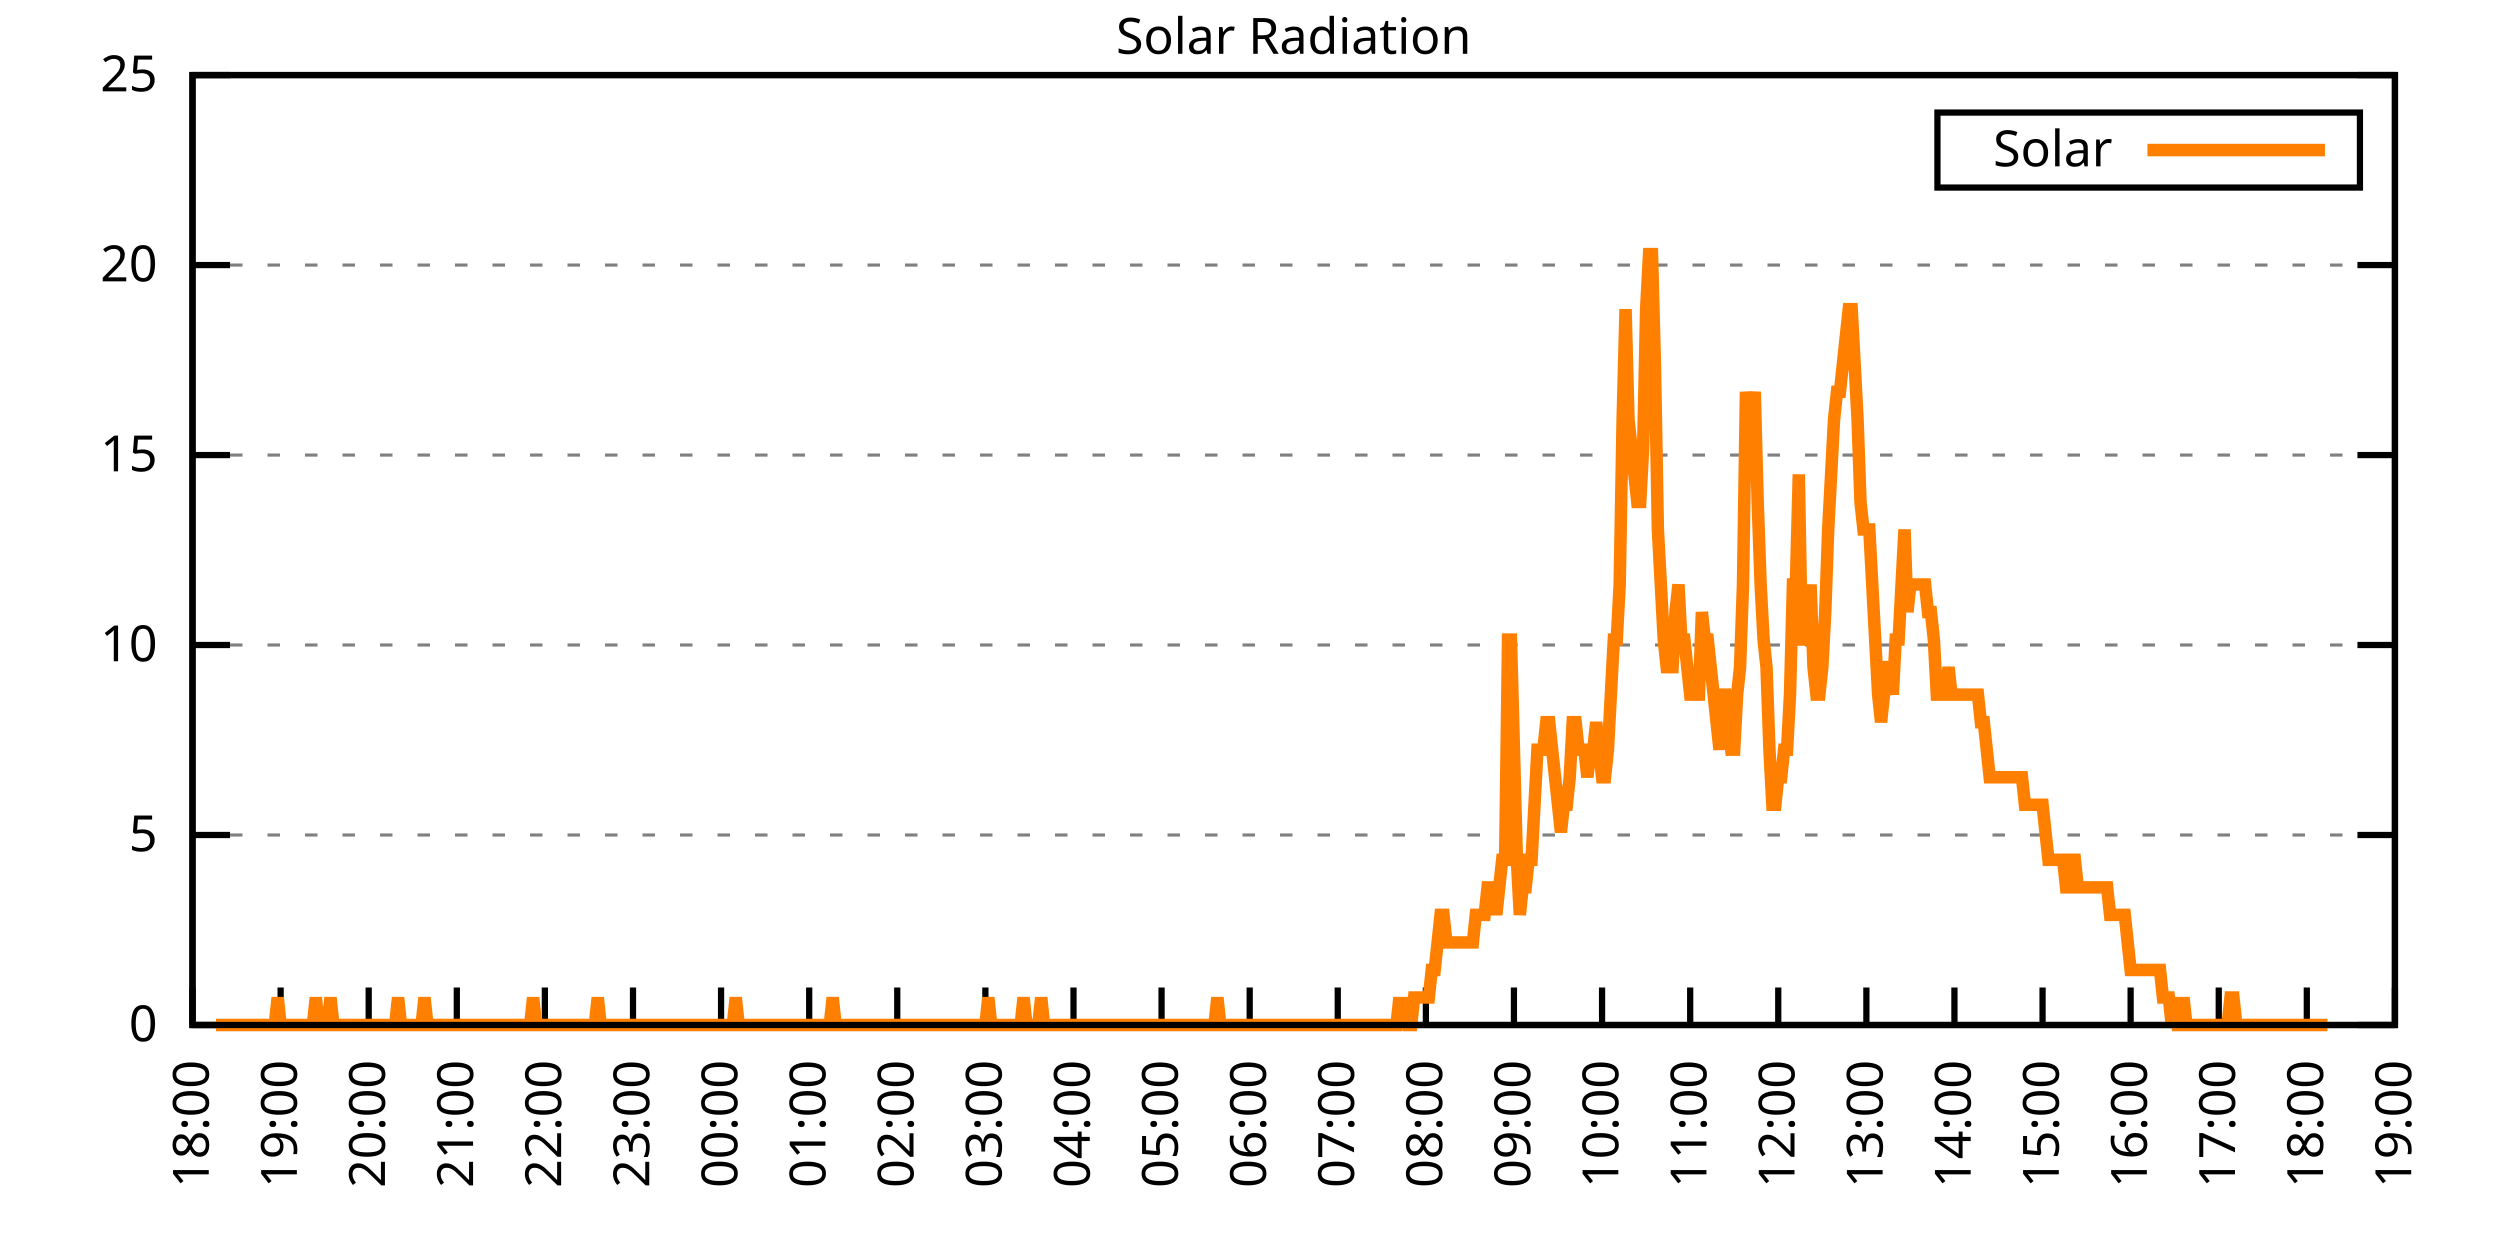
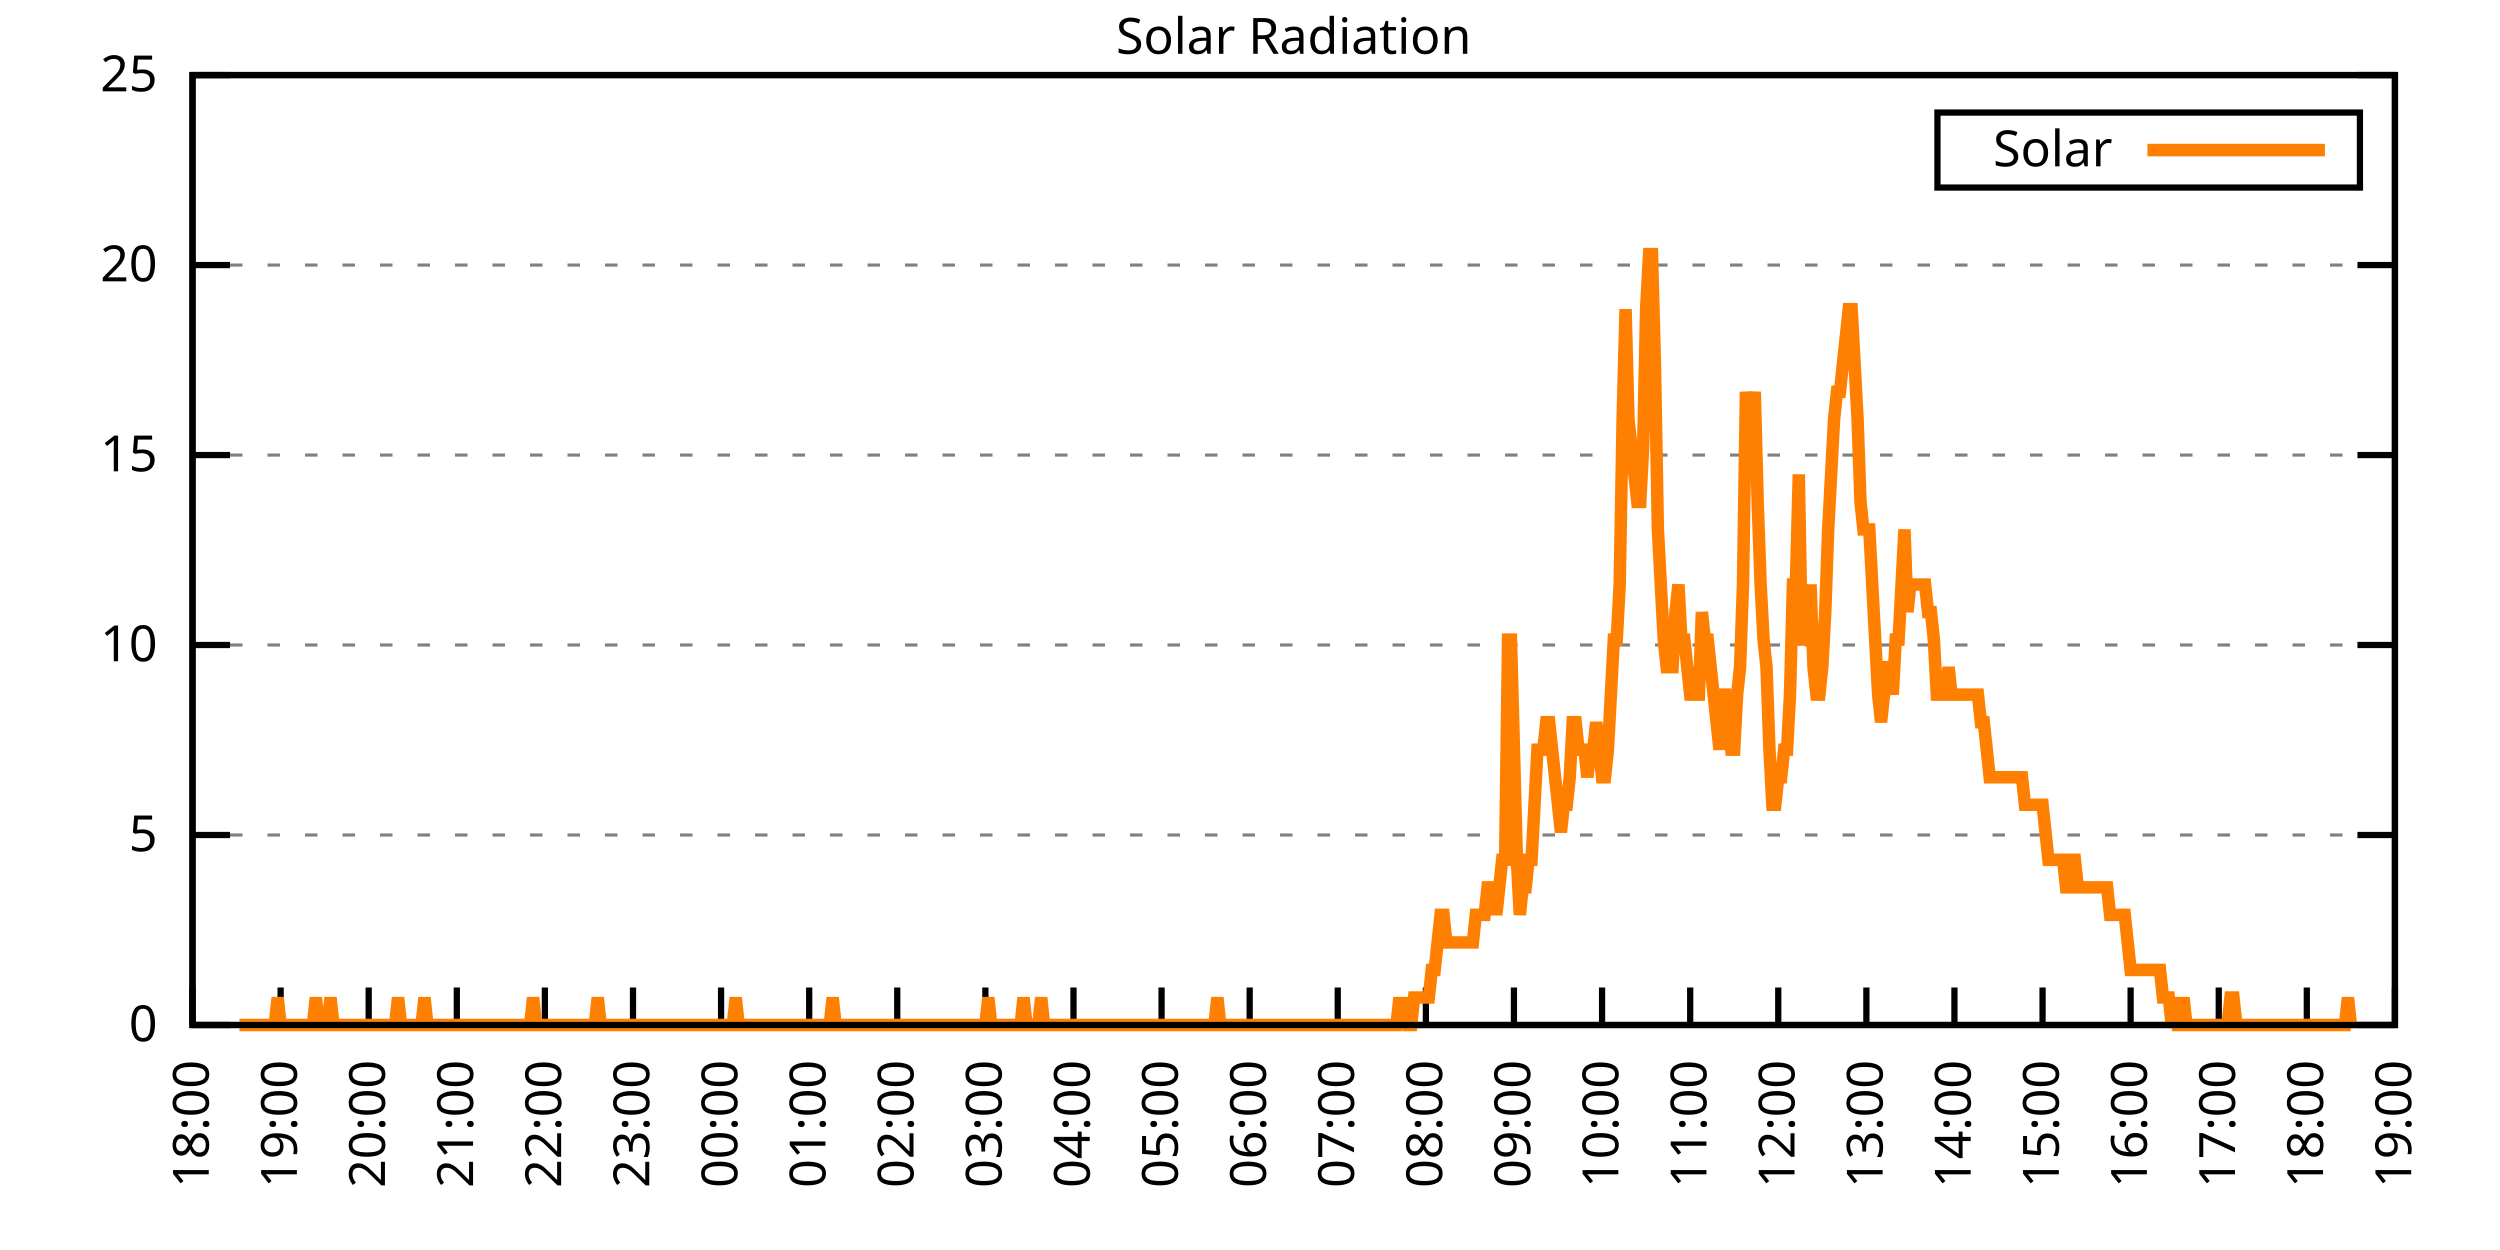
<svg xmlns="http://www.w3.org/2000/svg" xmlns:xlink="http://www.w3.org/1999/xlink" width="400" height="200" viewBox="0 0 400 200">
  <g id="gnuplot_canvas">
    <rect x="0" y="0" width="400" height="200" fill="none" />
    <defs>
      <circle id="gpDot" r="0.5" stroke-width="0.5" stroke="currentColor" />
      <path id="gpPt0" stroke-width="0.333" stroke="currentColor" d="M-1,0 h2 M0,-1 v2" />
      <path id="gpPt1" stroke-width="0.333" stroke="currentColor" d="M-1,-1 L1,1 M1,-1 L-1,1" />
      <path id="gpPt2" stroke-width="0.333" stroke="currentColor" d="M-1,0 L1,0 M0,-1 L0,1 M-1,-1 L1,1 M-1,1 L1,-1" />
      <rect id="gpPt3" stroke-width="0.333" stroke="currentColor" x="-1" y="-1" width="2" height="2" />
      <rect id="gpPt4" stroke-width="0.333" stroke="currentColor" fill="currentColor" x="-1" y="-1" width="2" height="2" />
      <circle id="gpPt5" stroke-width="0.333" stroke="currentColor" cx="0" cy="0" r="1" />
      <use xlink:href="#gpPt5" id="gpPt6" fill="currentColor" stroke="none" />
      <path id="gpPt7" stroke-width="0.333" stroke="currentColor" d="M0,-1.33 L-1.33,0.67 L1.33,0.67 z" />
      <use xlink:href="#gpPt7" id="gpPt8" fill="currentColor" stroke="none" />
      <use xlink:href="#gpPt7" id="gpPt9" stroke="currentColor" transform="rotate(180)" />
      <use xlink:href="#gpPt9" id="gpPt10" fill="currentColor" stroke="none" />
      <use xlink:href="#gpPt3" id="gpPt11" stroke="currentColor" transform="rotate(45)" />
      <use xlink:href="#gpPt11" id="gpPt12" fill="currentColor" stroke="none" />
      <path id="gpPt13" stroke-width="0.333" stroke="currentColor" d="M0,1.330 L1.265,0.411 L0.782,-1.067 L-0.782,-1.076 L-1.265,0.411 z" />
      <use xlink:href="#gpPt13" id="gpPt14" fill="currentColor" stroke="none" />
      <filter id="textbox" filterUnits="objectBoundingBox" x="0" y="0" height="1" width="1">
        <feFlood flood-color="white" flood-opacity="1" result="bgnd" />
        <feComposite in="SourceGraphic" in2="bgnd" operator="atop" />
      </filter>
      <filter id="greybox" filterUnits="objectBoundingBox" x="0" y="0" height="1" width="1">
        <feFlood flood-color="lightgrey" flood-opacity="1" result="grey" />
        <feComposite in="SourceGraphic" in2="grey" operator="atop" />
      </filter>
    </defs>
    <g fill="none" color="white" stroke="currentColor" stroke-width="1.00" stroke-linecap="butt" stroke-linejoin="miter">
</g>
    <g fill="none" color="black" stroke="currentColor" stroke-width="1.00" stroke-linecap="butt" stroke-linejoin="miter">
      <g stroke="none" shape-rendering="crispEdges">
        <polygon fill="rgb(255, 255, 255)" points="30.80,164.00 383.18,164.00 383.18,12.02 30.80,12.02 " />
      </g>
    </g>
    <g fill="none" color="black" stroke="currentColor" stroke-width="1.00" stroke-linecap="butt" stroke-linejoin="miter">
</g>
    <g fill="none" color="black" stroke="black" stroke-width="0.50" stroke-linecap="butt" stroke-linejoin="miter">
</g>
    <g fill="none" color="gray" stroke="currentColor" stroke-width="0.50" stroke-linecap="butt" stroke-linejoin="miter">
      <path stroke="gray" stroke-dasharray="2,4" class="gridline" d="M30.80,164.00 L383.19,164.00  " />
    </g>
    <g fill="none" color="gray" stroke="gray" stroke-width="1.00" stroke-linecap="butt" stroke-linejoin="miter">
</g>
    <g fill="none" color="black" stroke="currentColor" stroke-width="1.00" stroke-linecap="butt" stroke-linejoin="miter">
      <path stroke="black" d="M30.80,164.00 L36.80,164.00 M383.19,164.00 L377.19,164.00  " />
      <g transform="translate(25.20,166.60)" stroke="none" fill="black" font-family="Sans" font-size="8.00" text-anchor="end">
        <text>
          <tspan font-family="Sans"> 0</tspan>
        </text>
      </g>
    </g>
    <g fill="none" color="black" stroke="currentColor" stroke-width="1.00" stroke-linecap="butt" stroke-linejoin="miter">
</g>
    <g fill="none" color="black" stroke="black" stroke-width="0.50" stroke-linecap="butt" stroke-linejoin="miter">
</g>
    <g fill="none" color="gray" stroke="currentColor" stroke-width="0.50" stroke-linecap="butt" stroke-linejoin="miter">
      <path stroke="gray" stroke-dasharray="2,4" class="gridline" d="M30.80,133.60 L383.19,133.60  " />
    </g>
    <g fill="none" color="gray" stroke="gray" stroke-width="1.00" stroke-linecap="butt" stroke-linejoin="miter">
</g>
    <g fill="none" color="black" stroke="currentColor" stroke-width="1.00" stroke-linecap="butt" stroke-linejoin="miter">
      <path stroke="black" d="M30.80,133.60 L36.80,133.60 M383.19,133.60 L377.19,133.60  " />
      <g transform="translate(25.20,136.20)" stroke="none" fill="black" font-family="Sans" font-size="8.00" text-anchor="end">
        <text>
          <tspan font-family="Sans"> 5</tspan>
        </text>
      </g>
    </g>
    <g fill="none" color="black" stroke="currentColor" stroke-width="1.00" stroke-linecap="butt" stroke-linejoin="miter">
</g>
    <g fill="none" color="black" stroke="black" stroke-width="0.50" stroke-linecap="butt" stroke-linejoin="miter">
</g>
    <g fill="none" color="gray" stroke="currentColor" stroke-width="0.50" stroke-linecap="butt" stroke-linejoin="miter">
      <path stroke="gray" stroke-dasharray="2,4" class="gridline" d="M30.80,103.20 L383.19,103.20  " />
    </g>
    <g fill="none" color="gray" stroke="gray" stroke-width="1.00" stroke-linecap="butt" stroke-linejoin="miter">
</g>
    <g fill="none" color="black" stroke="currentColor" stroke-width="1.00" stroke-linecap="butt" stroke-linejoin="miter">
      <path stroke="black" d="M30.80,103.20 L36.80,103.20 M383.19,103.20 L377.19,103.20  " />
      <g transform="translate(25.20,105.80)" stroke="none" fill="black" font-family="Sans" font-size="8.00" text-anchor="end">
        <text>
          <tspan font-family="Sans"> 10</tspan>
        </text>
      </g>
    </g>
    <g fill="none" color="black" stroke="currentColor" stroke-width="1.00" stroke-linecap="butt" stroke-linejoin="miter">
</g>
    <g fill="none" color="black" stroke="black" stroke-width="0.50" stroke-linecap="butt" stroke-linejoin="miter">
</g>
    <g fill="none" color="gray" stroke="currentColor" stroke-width="0.50" stroke-linecap="butt" stroke-linejoin="miter">
      <path stroke="gray" stroke-dasharray="2,4" class="gridline" d="M30.80,72.81 L383.19,72.81  " />
    </g>
    <g fill="none" color="gray" stroke="gray" stroke-width="1.00" stroke-linecap="butt" stroke-linejoin="miter">
</g>
    <g fill="none" color="black" stroke="currentColor" stroke-width="1.00" stroke-linecap="butt" stroke-linejoin="miter">
      <path stroke="black" d="M30.80,72.81 L36.80,72.81 M383.19,72.81 L377.19,72.81  " />
      <g transform="translate(25.20,75.41)" stroke="none" fill="black" font-family="Sans" font-size="8.00" text-anchor="end">
        <text>
          <tspan font-family="Sans"> 15</tspan>
        </text>
      </g>
    </g>
    <g fill="none" color="black" stroke="currentColor" stroke-width="1.00" stroke-linecap="butt" stroke-linejoin="miter">
</g>
    <g fill="none" color="black" stroke="black" stroke-width="0.50" stroke-linecap="butt" stroke-linejoin="miter">
</g>
    <g fill="none" color="gray" stroke="currentColor" stroke-width="0.50" stroke-linecap="butt" stroke-linejoin="miter">
      <path stroke="gray" stroke-dasharray="2,4" class="gridline" d="M30.80,42.41 L383.19,42.41  " />
    </g>
    <g fill="none" color="gray" stroke="gray" stroke-width="1.00" stroke-linecap="butt" stroke-linejoin="miter">
</g>
    <g fill="none" color="black" stroke="currentColor" stroke-width="1.00" stroke-linecap="butt" stroke-linejoin="miter">
      <path stroke="black" d="M30.80,42.41 L36.80,42.41 M383.19,42.41 L377.19,42.41  " />
      <g transform="translate(25.20,45.01)" stroke="none" fill="black" font-family="Sans" font-size="8.00" text-anchor="end">
        <text>
          <tspan font-family="Sans"> 20</tspan>
        </text>
      </g>
    </g>
    <g fill="none" color="black" stroke="currentColor" stroke-width="1.00" stroke-linecap="butt" stroke-linejoin="miter">
</g>
    <g fill="none" color="black" stroke="black" stroke-width="0.50" stroke-linecap="butt" stroke-linejoin="miter">
</g>
    <g fill="none" color="gray" stroke="currentColor" stroke-width="0.50" stroke-linecap="butt" stroke-linejoin="miter">
      <path stroke="gray" stroke-dasharray="2,4" class="gridline" d="M30.80,12.01 L383.19,12.01  " />
    </g>
    <g fill="none" color="gray" stroke="gray" stroke-width="1.00" stroke-linecap="butt" stroke-linejoin="miter">
</g>
    <g fill="none" color="black" stroke="currentColor" stroke-width="1.00" stroke-linecap="butt" stroke-linejoin="miter">
      <path stroke="black" d="M30.80,12.01 L36.80,12.01 M383.19,12.01 L377.19,12.01  " />
      <g transform="translate(25.20,14.61)" stroke="none" fill="black" font-family="Sans" font-size="8.00" text-anchor="end">
        <text>
          <tspan font-family="Sans"> 25</tspan>
        </text>
      </g>
    </g>
    <g fill="none" color="black" stroke="currentColor" stroke-width="1.00" stroke-linecap="butt" stroke-linejoin="miter">
      <path stroke="black" d="M30.80,164.00 L30.80,158.00  " />
      <g transform="translate(33.40,169.60) rotate(270.00)" stroke="none" fill="black" font-family="Sans" font-size="8.00" text-anchor="end">
        <text>
          <tspan font-family="Sans">18:00</tspan>
        </text>
      </g>
    </g>
    <g fill="none" color="black" stroke="currentColor" stroke-width="1.00" stroke-linecap="butt" stroke-linejoin="miter">
      <path stroke="black" d="M44.90,164.00 L44.90,158.00  " />
      <g transform="translate(47.50,169.60) rotate(270.00)" stroke="none" fill="black" font-family="Sans" font-size="8.00" text-anchor="end">
        <text>
          <tspan font-family="Sans">19:00</tspan>
        </text>
      </g>
    </g>
    <g fill="none" color="black" stroke="currentColor" stroke-width="1.00" stroke-linecap="butt" stroke-linejoin="miter">
      <path stroke="black" d="M58.99,164.00 L58.99,158.00  " />
      <g transform="translate(61.59,169.60) rotate(270.00)" stroke="none" fill="black" font-family="Sans" font-size="8.00" text-anchor="end">
        <text>
          <tspan font-family="Sans">20:00</tspan>
        </text>
      </g>
    </g>
    <g fill="none" color="black" stroke="currentColor" stroke-width="1.00" stroke-linecap="butt" stroke-linejoin="miter">
      <path stroke="black" d="M73.09,164.00 L73.09,158.00  " />
      <g transform="translate(75.69,169.60) rotate(270.00)" stroke="none" fill="black" font-family="Sans" font-size="8.00" text-anchor="end">
        <text>
          <tspan font-family="Sans">21:00</tspan>
        </text>
      </g>
    </g>
    <g fill="none" color="black" stroke="currentColor" stroke-width="1.00" stroke-linecap="butt" stroke-linejoin="miter">
      <path stroke="black" d="M87.18,164.00 L87.18,158.00  " />
      <g transform="translate(89.78,169.60) rotate(270.00)" stroke="none" fill="black" font-family="Sans" font-size="8.00" text-anchor="end">
        <text>
          <tspan font-family="Sans">22:00</tspan>
        </text>
      </g>
    </g>
    <g fill="none" color="black" stroke="currentColor" stroke-width="1.00" stroke-linecap="butt" stroke-linejoin="miter">
      <path stroke="black" d="M101.28,164.00 L101.28,158.00  " />
      <g transform="translate(103.88,169.60) rotate(270.00)" stroke="none" fill="black" font-family="Sans" font-size="8.00" text-anchor="end">
        <text>
          <tspan font-family="Sans">23:00</tspan>
        </text>
      </g>
    </g>
    <g fill="none" color="black" stroke="currentColor" stroke-width="1.00" stroke-linecap="butt" stroke-linejoin="miter">
      <path stroke="black" d="M115.37,164.00 L115.37,158.00  " />
      <g transform="translate(117.97,169.60) rotate(270.00)" stroke="none" fill="black" font-family="Sans" font-size="8.00" text-anchor="end">
        <text>
          <tspan font-family="Sans">00:00</tspan>
        </text>
      </g>
    </g>
    <g fill="none" color="black" stroke="currentColor" stroke-width="1.00" stroke-linecap="butt" stroke-linejoin="miter">
      <path stroke="black" d="M129.47,164.00 L129.47,158.00  " />
      <g transform="translate(132.07,169.60) rotate(270.00)" stroke="none" fill="black" font-family="Sans" font-size="8.00" text-anchor="end">
        <text>
          <tspan font-family="Sans">01:00</tspan>
        </text>
      </g>
    </g>
    <g fill="none" color="black" stroke="currentColor" stroke-width="1.00" stroke-linecap="butt" stroke-linejoin="miter">
      <path stroke="black" d="M143.56,164.00 L143.56,158.00  " />
      <g transform="translate(146.16,169.60) rotate(270.00)" stroke="none" fill="black" font-family="Sans" font-size="8.00" text-anchor="end">
        <text>
          <tspan font-family="Sans">02:00</tspan>
        </text>
      </g>
    </g>
    <g fill="none" color="black" stroke="currentColor" stroke-width="1.00" stroke-linecap="butt" stroke-linejoin="miter">
      <path stroke="black" d="M157.66,164.00 L157.66,158.00  " />
      <g transform="translate(160.26,169.60) rotate(270.00)" stroke="none" fill="black" font-family="Sans" font-size="8.00" text-anchor="end">
        <text>
          <tspan font-family="Sans">03:00</tspan>
        </text>
      </g>
    </g>
    <g fill="none" color="black" stroke="currentColor" stroke-width="1.00" stroke-linecap="butt" stroke-linejoin="miter">
      <path stroke="black" d="M171.76,164.00 L171.76,158.00  " />
      <g transform="translate(174.36,169.60) rotate(270.00)" stroke="none" fill="black" font-family="Sans" font-size="8.00" text-anchor="end">
        <text>
          <tspan font-family="Sans">04:00</tspan>
        </text>
      </g>
    </g>
    <g fill="none" color="black" stroke="currentColor" stroke-width="1.00" stroke-linecap="butt" stroke-linejoin="miter">
      <path stroke="black" d="M185.85,164.00 L185.85,158.00  " />
      <g transform="translate(188.45,169.60) rotate(270.00)" stroke="none" fill="black" font-family="Sans" font-size="8.00" text-anchor="end">
        <text>
          <tspan font-family="Sans">05:00</tspan>
        </text>
      </g>
    </g>
    <g fill="none" color="black" stroke="currentColor" stroke-width="1.00" stroke-linecap="butt" stroke-linejoin="miter">
      <path stroke="black" d="M199.95,164.00 L199.95,158.00  " />
      <g transform="translate(202.55,169.60) rotate(270.00)" stroke="none" fill="black" font-family="Sans" font-size="8.00" text-anchor="end">
        <text>
          <tspan font-family="Sans">06:00</tspan>
        </text>
      </g>
    </g>
    <g fill="none" color="black" stroke="currentColor" stroke-width="1.00" stroke-linecap="butt" stroke-linejoin="miter">
      <path stroke="black" d="M214.04,164.00 L214.04,158.00  " />
      <g transform="translate(216.64,169.60) rotate(270.00)" stroke="none" fill="black" font-family="Sans" font-size="8.00" text-anchor="end">
        <text>
          <tspan font-family="Sans">07:00</tspan>
        </text>
      </g>
    </g>
    <g fill="none" color="black" stroke="currentColor" stroke-width="1.00" stroke-linecap="butt" stroke-linejoin="miter">
      <path stroke="black" d="M228.14,164.00 L228.14,158.00  " />
      <g transform="translate(230.74,169.60) rotate(270.00)" stroke="none" fill="black" font-family="Sans" font-size="8.00" text-anchor="end">
        <text>
          <tspan font-family="Sans">08:00</tspan>
        </text>
      </g>
    </g>
    <g fill="none" color="black" stroke="currentColor" stroke-width="1.00" stroke-linecap="butt" stroke-linejoin="miter">
      <path stroke="black" d="M242.23,164.00 L242.23,158.00  " />
      <g transform="translate(244.83,169.60) rotate(270.00)" stroke="none" fill="black" font-family="Sans" font-size="8.00" text-anchor="end">
        <text>
          <tspan font-family="Sans">09:00</tspan>
        </text>
      </g>
    </g>
    <g fill="none" color="black" stroke="currentColor" stroke-width="1.00" stroke-linecap="butt" stroke-linejoin="miter">
      <path stroke="black" d="M256.33,164.00 L256.33,158.00  " />
      <g transform="translate(258.93,169.60) rotate(270.00)" stroke="none" fill="black" font-family="Sans" font-size="8.00" text-anchor="end">
        <text>
          <tspan font-family="Sans">10:00</tspan>
        </text>
      </g>
    </g>
    <g fill="none" color="black" stroke="currentColor" stroke-width="1.00" stroke-linecap="butt" stroke-linejoin="miter">
      <path stroke="black" d="M270.43,164.00 L270.43,158.00  " />
      <g transform="translate(273.03,169.60) rotate(270.00)" stroke="none" fill="black" font-family="Sans" font-size="8.00" text-anchor="end">
        <text>
          <tspan font-family="Sans">11:00</tspan>
        </text>
      </g>
    </g>
    <g fill="none" color="black" stroke="currentColor" stroke-width="1.00" stroke-linecap="butt" stroke-linejoin="miter">
      <path stroke="black" d="M284.52,164.00 L284.52,158.00  " />
      <g transform="translate(287.12,169.60) rotate(270.00)" stroke="none" fill="black" font-family="Sans" font-size="8.00" text-anchor="end">
        <text>
          <tspan font-family="Sans">12:00</tspan>
        </text>
      </g>
    </g>
    <g fill="none" color="black" stroke="currentColor" stroke-width="1.00" stroke-linecap="butt" stroke-linejoin="miter">
      <path stroke="black" d="M298.62,164.00 L298.62,158.00  " />
      <g transform="translate(301.22,169.60) rotate(270.00)" stroke="none" fill="black" font-family="Sans" font-size="8.00" text-anchor="end">
        <text>
          <tspan font-family="Sans">13:00</tspan>
        </text>
      </g>
    </g>
    <g fill="none" color="black" stroke="currentColor" stroke-width="1.00" stroke-linecap="butt" stroke-linejoin="miter">
      <path stroke="black" d="M312.71,164.00 L312.71,158.00  " />
      <g transform="translate(315.31,169.60) rotate(270.00)" stroke="none" fill="black" font-family="Sans" font-size="8.00" text-anchor="end">
        <text>
          <tspan font-family="Sans">14:00</tspan>
        </text>
      </g>
    </g>
    <g fill="none" color="black" stroke="currentColor" stroke-width="1.00" stroke-linecap="butt" stroke-linejoin="miter">
      <path stroke="black" d="M326.81,164.00 L326.81,158.00  " />
      <g transform="translate(329.41,169.60) rotate(270.00)" stroke="none" fill="black" font-family="Sans" font-size="8.00" text-anchor="end">
        <text>
          <tspan font-family="Sans">15:00</tspan>
        </text>
      </g>
    </g>
    <g fill="none" color="black" stroke="currentColor" stroke-width="1.00" stroke-linecap="butt" stroke-linejoin="miter">
      <path stroke="black" d="M340.90,164.00 L340.90,158.00  " />
      <g transform="translate(343.50,169.60) rotate(270.00)" stroke="none" fill="black" font-family="Sans" font-size="8.00" text-anchor="end">
        <text>
          <tspan font-family="Sans">16:00</tspan>
        </text>
      </g>
    </g>
    <g fill="none" color="black" stroke="currentColor" stroke-width="1.00" stroke-linecap="butt" stroke-linejoin="miter">
      <path stroke="black" d="M355.00,164.00 L355.00,158.00  " />
      <g transform="translate(357.60,169.60) rotate(270.00)" stroke="none" fill="black" font-family="Sans" font-size="8.00" text-anchor="end">
        <text>
          <tspan font-family="Sans">17:00</tspan>
        </text>
      </g>
    </g>
    <g fill="none" color="black" stroke="currentColor" stroke-width="1.00" stroke-linecap="butt" stroke-linejoin="miter">
      <path stroke="black" d="M369.09,164.00 L369.09,158.00  " />
      <g transform="translate(371.69,169.60) rotate(270.00)" stroke="none" fill="black" font-family="Sans" font-size="8.00" text-anchor="end">
        <text>
          <tspan font-family="Sans">18:00</tspan>
        </text>
      </g>
    </g>
    <g fill="none" color="black" stroke="currentColor" stroke-width="1.00" stroke-linecap="butt" stroke-linejoin="miter">
      <path stroke="black" d="M383.19,164.00 L383.19,158.00  " />
      <g transform="translate(385.79,169.60) rotate(270.00)" stroke="none" fill="black" font-family="Sans" font-size="8.00" text-anchor="end">
        <text>
          <tspan font-family="Sans">19:00</tspan>
        </text>
      </g>
    </g>
    <g fill="none" color="black" stroke="currentColor" stroke-width="1.00" stroke-linecap="butt" stroke-linejoin="miter">
</g>
    <g fill="none" color="black" stroke="currentColor" stroke-width="1.00" stroke-linecap="butt" stroke-linejoin="miter">
      <path stroke="black" d="M30.80,12.01 L30.80,164.00 L383.19,164.00 L383.19,12.01 L30.80,12.01 Z  " />
    </g>
    <g fill="none" color="black" stroke="currentColor" stroke-width="1.00" stroke-linecap="butt" stroke-linejoin="miter">
</g>
    <g fill="none" color="black" stroke="currentColor" stroke-width="1.00" stroke-linecap="butt" stroke-linejoin="miter">
      <path stroke="black" d="M309.99,30.01 L309.99,18.01 L377.59,18.01 L377.59,30.01 L309.99,30.01 Z  " />
    </g>
    <g id="Solar_Radiation_plot_1">
      <g fill="none" color="white" stroke="black" stroke-width="2.00" stroke-linecap="butt" stroke-linejoin="miter">
</g>
      <g fill="none" color="black" stroke="currentColor" stroke-width="2.00" stroke-linecap="butt" stroke-linejoin="miter">
        <g transform="translate(337.99,26.61)" stroke="none" fill="black" font-family="Sans" font-size="8.00" text-anchor="end">
          <text>
            <tspan font-family="Sans">Solar</tspan>
          </text>
        </g>
      </g>
      <g fill="none" color="black" stroke="currentColor" stroke-width="2.00" stroke-linecap="butt" stroke-linejoin="miter">
-         <path stroke="rgb(255, 127,   0)" d="M343.59,24.01 L371.99,24.01 M34.56,164.00 L35.03,164.00 L35.50,164.00 L35.97,164.00 L36.44,164.00 L36.91,164.00   L37.38,164.00 L37.85,164.00 L38.32,164.00 L38.79,164.00 L39.26,164.00 L39.73,164.00 L40.20,164.00 L40.67,164.00   L41.14,164.00 L41.61,164.00 L42.08,164.00 L42.55,164.00 L43.02,164.00 L43.49,164.00 L43.96,164.00 L44.43,159.60   L44.90,164.00 L45.37,164.00 L45.84,164.00 L46.31,164.00 L46.78,164.00 L47.24,164.00 L47.71,164.00 L48.18,164.00   L48.65,164.00 L49.12,164.00 L49.59,164.00 L50.06,164.00 L50.53,159.60 L51.00,164.00 L51.47,164.00 L51.94,164.00   L52.41,164.00 L52.88,159.60 L53.35,164.00 L53.82,164.00 L54.29,164.00 L54.76,164.00 L55.23,164.00 L55.70,164.00   L56.17,164.00 L56.64,164.00 L57.11,164.00 L57.58,164.00 L58.05,164.00 L58.52,164.00 L58.99,164.00 L59.46,164.00   L59.93,164.00 L60.40,164.00 L60.87,164.00 L61.34,164.00 L61.81,164.00 L62.28,164.00 L62.75,164.00 L63.22,164.00   L63.69,159.60 L64.16,164.00 L64.63,164.00 L65.10,164.00 L65.57,164.00 L66.04,164.00 L66.51,164.00 L66.98,164.00   L67.45,164.00 L67.92,159.60 L68.39,164.00 L68.86,164.00 L69.33,164.00 L69.80,164.00 L70.27,164.00 L70.74,164.00   L71.21,164.00 L71.68,164.00 L72.15,164.00 L72.62,164.00 L73.09,164.00 L73.56,164.00 L74.03,164.00 L74.50,164.00   L74.97,164.00 L75.44,164.00 L75.91,164.00 L76.38,164.00 L76.85,164.00 L77.32,164.00 L77.79,164.00 L78.26,164.00   L78.73,164.00 L79.19,164.00 L79.66,164.00 L80.13,164.00 L80.60,164.00 L81.07,164.00 L81.54,164.00 L82.01,164.00   L82.48,164.00 L82.95,164.00 L83.42,164.00 L83.89,164.00 L84.36,164.00 L84.83,164.00 L85.30,159.60 L85.77,164.00   L86.24,164.00 L86.71,164.00 L87.18,164.00 L87.65,164.00 L88.12,164.00 L88.59,164.00 L89.06,164.00 L89.53,164.00   L90.00,164.00 L90.47,164.00 L90.94,164.00 L91.41,164.00 L91.88,164.00 L92.35,164.00 L92.82,164.00 L93.29,164.00   L93.76,164.00 L94.23,164.00 L94.70,164.00 L95.17,164.00 L95.64,159.60 L96.11,164.00 L96.58,164.00 L97.05,164.00   L97.52,164.00 L97.99,164.00 L98.46,164.00 L98.93,164.00 L99.40,164.00 L99.87,164.00 L100.34,164.00 L100.81,164.00   L101.28,164.00 L101.75,164.00 L102.22,164.00 L102.69,164.00 L103.16,164.00 L103.63,164.00 L104.10,164.00 L104.57,164.00   L105.04,164.00 L105.51,164.00 L105.98,164.00 L106.45,164.00 L106.92,164.00 L107.39,164.00 L107.86,164.00 L108.33,164.00   L108.80,164.00 L109.27,164.00 L109.74,164.00 L110.21,164.00 L110.68,164.00 L111.14,164.00 L111.61,164.00 L112.08,164.00   L112.55,164.00 L113.02,164.00 L113.49,164.00 L113.96,164.00 L114.43,164.00 L114.90,164.00 L115.37,164.00 L115.84,164.00   L116.31,164.00 L116.78,164.00 L117.25,164.00 L117.72,159.60 L118.19,164.00 L118.66,164.00 L119.13,164.00 L119.60,164.00   L120.07,164.00 L120.54,164.00 L121.01,164.00 L121.48,164.00 L121.95,164.00 L122.42,164.00 L122.89,164.00 L123.36,164.00   L123.83,164.00 L124.30,164.00 L124.77,164.00 L125.24,164.00 L125.71,164.00 L126.18,164.00 L126.65,164.00 L127.12,164.00   L127.59,164.00 L128.06,164.00 L128.53,164.00 L129.00,164.00 L129.47,164.00 L129.94,164.00 L130.41,164.00 L130.88,164.00   L131.35,164.00 L131.82,164.00 L132.29,164.00 L132.76,164.00 L133.23,159.60 L133.70,164.00 L134.17,164.00 L134.64,164.00   L135.11,164.00 L135.58,164.00 L136.05,164.00 L136.52,164.00 L136.99,164.00 L137.46,164.00 L137.93,164.00 L138.40,164.00   L138.87,164.00 L139.34,164.00 L139.81,164.00 L140.28,164.00 L140.75,164.00 L141.22,164.00 L141.69,164.00 L142.16,164.00   L142.63,164.00 L143.09,164.00 L143.56,164.00 L144.03,164.00 L144.50,164.00 L144.97,164.00 L145.44,164.00 L145.91,164.00   L146.38,164.00 L146.85,164.00 L147.32,164.00 L147.79,164.00 L148.26,164.00 L148.73,164.00 L149.20,164.00 L149.67,164.00   L150.14,164.00 L150.61,164.00 L151.08,164.00 L151.55,164.00 L152.02,164.00 L152.49,164.00 L152.96,164.00 L153.43,164.00   L153.90,164.00 L154.37,164.00 L154.84,164.00 L155.31,164.00 L155.78,164.00 L156.25,164.00 L156.72,164.00 L157.19,164.00   L157.66,164.00 L158.13,159.60 L158.60,164.00 L159.07,164.00 L159.54,164.00 L160.01,164.00 L160.48,164.00 L160.95,164.00   L161.42,164.00 L161.89,164.00 L162.36,164.00 L162.83,164.00 L163.30,164.00 L163.77,159.60 L164.24,164.00 L164.71,164.00   L165.18,164.00 L165.65,164.00 L166.12,164.00 L166.59,159.60 L167.06,164.00 L167.53,164.00 L168.00,164.00 L168.47,164.00   L168.94,164.00 L169.41,164.00 L169.88,164.00 L170.35,164.00 L170.82,164.00 L171.29,164.00 L171.76,164.00 L172.23,164.00   L172.70,164.00 L173.17,164.00 L173.64,164.00 L174.11,164.00 L174.58,164.00 L175.04,164.00 L175.51,164.00 L175.98,164.00   L176.45,164.00 L176.92,164.00 L177.39,164.00 L177.86,164.00 L178.33,164.00 L178.80,164.00 L179.27,164.00 L179.74,164.00   L180.21,164.00 L180.68,164.00 L181.15,164.00 L181.62,164.00 L182.09,164.00 L182.56,164.00 L183.03,164.00 L183.50,164.00   L183.97,164.00 L184.44,164.00 L184.91,164.00 L185.38,164.00 L185.85,164.00 L186.32,164.00 L186.79,164.00 L187.26,164.00   L187.73,164.00 L188.20,164.00 L188.67,164.00 L189.14,164.00 L189.61,164.00 L190.08,164.00 L190.55,164.00 L191.02,164.00   L191.49,164.00 L191.96,164.00 L192.43,164.00 L192.90,164.00 L193.37,164.00 L193.84,164.00 L194.31,164.00 L194.78,159.60   L195.25,164.00 L195.72,164.00 L196.19,164.00 L196.66,164.00 L197.13,164.00 L197.60,164.00 L198.07,164.00 L198.54,164.00   L199.01,164.00 L199.48,164.00 L199.95,164.00 L200.42,164.00 L200.89,164.00 L201.36,164.00 L201.83,164.00 L202.30,164.00   L202.77,164.00 L203.24,164.00 L203.71,164.00 L204.18,164.00 L204.65,164.00 L205.12,164.00 L205.59,164.00 L206.06,164.00   L206.53,164.00 L207.00,164.00 L207.46,164.00 L207.93,164.00 L208.40,164.00 L208.87,164.00 L209.34,164.00 L209.81,164.00   L210.28,164.00 L210.75,164.00 L211.22,164.00 L211.69,164.00 L212.16,164.00 L212.63,164.00 L213.10,164.00 L213.57,164.00   L214.04,164.00 L214.51,164.00 L214.98,164.00 L215.45,164.00 L215.92,164.00 L216.39,164.00 L216.86,164.00 L217.33,164.00   L217.80,164.00 L218.27,164.00 L218.74,164.00 L219.21,164.00 L219.68,164.00 L220.15,164.00 L220.62,164.00 L221.09,164.00   L221.56,164.00 L222.03,164.00 L222.50,164.00 L222.97,164.00 L223.44,164.00 L223.91,159.60 L224.38,164.00 L224.85,159.60   L225.32,164.00 L225.79,164.00 L226.26,159.60 L226.73,159.60 L227.20,159.60 L227.67,159.60 L228.14,159.60 L228.61,159.60   L229.08,155.19 L229.55,155.19 L230.02,150.79 L230.49,146.38 L230.96,146.38 L231.43,150.79 L231.90,150.79 L232.37,150.79   L232.84,150.79 L233.31,150.79 L233.78,150.79 L234.25,150.79 L234.72,150.79 L235.19,150.79 L235.66,150.79 L236.13,146.38   L236.60,146.38 L237.07,146.38 L237.54,146.38 L238.01,141.98 L238.48,141.98 L238.95,141.98 L239.41,146.38 L239.88,141.98   L240.35,137.57 L240.82,137.57 L241.29,102.33 L241.76,102.33 L242.23,119.95 L242.70,137.57 L243.17,146.38 L243.64,141.98   L244.11,141.98 L244.58,137.57 L245.05,137.57 L245.52,128.76 L245.99,119.95 L246.46,119.95 L246.93,119.95 L247.40,115.55   L247.87,115.55 L248.34,119.95 L248.81,124.36 L249.28,128.76 L249.75,133.17 L250.22,128.76 L250.69,128.76 L251.16,124.36   L251.63,115.55 L252.10,115.55 L252.57,119.95 L253.04,119.95 L253.51,119.95 L253.98,124.36 L254.45,119.95 L254.92,119.95   L255.39,115.55 L255.86,119.95 L256.33,124.36 L256.80,124.36 L257.27,119.95 L257.74,111.14 L258.21,102.33 L258.68,102.33   L259.15,93.52 L259.62,67.09 L260.09,49.47 L260.56,67.09 L261.03,71.50 L261.50,75.90 L261.97,80.31 L262.44,80.31   L262.91,71.50 L263.38,49.47 L263.85,40.66 L264.32,40.66 L264.79,58.28 L265.26,84.71 L265.73,93.52 L266.20,102.33   L266.67,106.74 L267.14,106.74 L267.61,106.74 L268.08,97.93 L268.55,93.52 L269.02,102.33 L269.49,102.33 L269.96,106.74   L270.43,111.14 L270.90,111.14 L271.36,111.14 L271.83,111.14 L272.30,97.93 L272.77,102.33 L273.24,102.33 L273.71,106.74   L274.18,111.14 L274.65,115.55 L275.12,119.95 L275.59,111.14 L276.06,111.14 L276.53,115.55 L277.00,119.95 L277.47,119.95   L277.94,111.14 L278.41,106.74 L278.88,93.52 L279.35,62.69 L279.82,67.09 L280.29,67.09 L280.76,62.69 L281.23,80.31   L281.70,93.52 L282.17,102.33 L282.64,106.74 L283.11,119.95 L283.58,128.76 L284.05,128.76 L284.52,124.36 L284.99,124.36   L285.46,119.95 L285.93,119.95 L286.40,111.14 L286.87,93.52 L287.34,93.52 L287.81,75.90 L288.28,102.33 L288.75,102.33   L289.22,102.33 L289.69,93.52 L290.16,106.74 L290.63,111.14 L291.10,111.14 L291.57,106.74 L292.04,97.93 L292.51,84.71   L292.98,75.90 L293.45,67.09 L293.92,62.69 L294.39,62.69 L294.86,58.28 L295.33,53.88 L295.80,49.47 L296.27,49.47   L296.74,58.28 L297.21,67.09 L297.68,80.31 L298.15,84.71 L298.62,84.71 L299.09,84.71 L299.56,93.52 L300.03,102.33   L300.50,111.14 L300.97,115.55 L301.44,111.14 L301.91,106.74 L302.38,106.74 L302.85,111.14 L303.31,102.33 L303.78,102.33   L304.25,93.52 L304.72,84.71 L305.19,97.93 L305.66,93.52 L306.13,93.52 L306.60,93.52 L307.07,93.52 L307.54,93.52   L308.01,93.52 L308.48,97.93 L308.95,97.93 L309.42,102.33 L309.89,111.14 L310.36,111.14 L310.83,111.14 L311.30,111.14   L311.77,106.74 L312.24,111.14 L312.71,111.14 L313.18,111.14 L313.65,111.14 L314.12,111.14 L314.59,111.14 L315.06,111.14   L315.53,111.14 L316.00,111.14 L316.47,111.14 L316.94,115.55 L317.41,115.55 L317.88,119.95 L318.35,124.36 L318.82,124.36   L319.29,124.36 L319.76,124.36 L320.23,124.36 L320.70,124.36 L321.17,124.36 L321.64,124.36 L322.11,124.36 L322.58,124.36   L323.05,124.36 L323.52,124.36 L323.99,128.76 L324.46,128.76 L324.93,128.76 L325.40,128.76 L325.87,128.76 L326.34,128.76   L326.81,128.76 L327.28,133.17 L327.75,137.57 L328.22,137.57 L328.69,137.57 L329.16,137.57 L329.63,137.57 L330.10,137.57   L330.57,141.98 L331.04,141.98 L331.51,137.57 L331.98,137.57 L332.45,141.98 L332.92,141.98 L333.39,141.98 L333.86,141.98   L334.33,141.98 L334.80,141.98 L335.26,141.98 L335.73,141.98 L336.20,141.98 L336.67,141.98 L337.14,141.98 L337.61,146.38   L338.08,146.38 L338.55,146.38 L339.02,146.38 L339.49,146.38 L339.96,146.38 L340.43,150.79 L340.90,155.19 L341.37,155.19   L341.84,155.19 L342.31,155.19 L342.78,155.19 L343.25,155.19 L343.72,155.19 L344.19,155.19 L344.66,155.19 L345.13,155.19   L345.60,155.19 L346.07,159.60 L346.54,159.60 L347.01,159.60 L347.48,164.00 L347.95,159.60 L348.42,164.00 L348.89,164.00   L349.36,159.60 L349.83,164.00 L350.30,164.00 L350.77,164.00 L351.24,164.00 L351.71,164.00 L352.18,164.00 L352.65,164.00   L353.12,164.00 L353.59,164.00 L354.06,164.00 L354.53,164.00 L355.00,164.00 L355.47,164.00 L355.94,164.00 L356.41,164.00   L356.88,159.60 L357.35,159.60 L357.82,164.00 L358.29,164.00 L358.76,164.00 L359.23,164.00 L359.70,164.00 L360.17,164.00   L360.64,164.00 L361.11,164.00 L361.58,164.00 L362.05,164.00 L362.52,164.00 L362.99,164.00 L363.46,164.00 L363.93,164.00   L364.40,164.00 L364.87,164.00 L365.34,164.00 L365.81,164.00 L366.28,164.00 L366.75,164.00 L367.21,164.00 L367.68,164.00   L368.15,164.00 L368.62,164.00 L369.09,164.00 L369.56,164.00 L370.03,164.00 L370.50,164.00 L370.97,164.00 L371.44,164.00   L371.91,164.00 L372.38,164.00  " />
+         <path stroke="rgb(255, 127,   0)" d="M343.59,24.01 L371.99,24.01 M38.32,164.00 L38.79,164.00 L39.26,164.00 L39.73,164.00 L40.20,164.00 L40.67,164.00   L41.14,164.00 L41.61,164.00 L42.08,164.00 L42.55,164.00 L43.02,164.00 L43.49,164.00 L43.96,164.00 L44.43,159.60   L44.90,164.00 L45.37,164.00 L45.84,164.00 L46.31,164.00 L46.78,164.00 L47.24,164.00 L47.71,164.00 L48.18,164.00   L48.65,164.00 L49.12,164.00 L49.59,164.00 L50.06,164.00 L50.53,159.60 L51.00,164.00 L51.47,164.00 L51.94,164.00   L52.41,164.00 L52.88,159.60 L53.35,164.00 L53.82,164.00 L54.29,164.00 L54.76,164.00 L55.23,164.00 L55.70,164.00   L56.17,164.00 L56.64,164.00 L57.11,164.00 L57.58,164.00 L58.05,164.00 L58.52,164.00 L58.99,164.00 L59.46,164.00   L59.93,164.00 L60.40,164.00 L60.87,164.00 L61.34,164.00 L61.81,164.00 L62.28,164.00 L62.75,164.00 L63.22,164.00   L63.69,159.60 L64.16,164.00 L64.63,164.00 L65.10,164.00 L65.57,164.00 L66.04,164.00 L66.51,164.00 L66.98,164.00   L67.45,164.00 L67.92,159.60 L68.39,164.00 L68.86,164.00 L69.33,164.00 L69.80,164.00 L70.27,164.00 L70.74,164.00   L71.21,164.00 L71.68,164.00 L72.15,164.00 L72.62,164.00 L73.09,164.00 L73.56,164.00 L74.03,164.00 L74.50,164.00   L74.97,164.00 L75.44,164.00 L75.91,164.00 L76.38,164.00 L76.85,164.00 L77.32,164.00 L77.79,164.00 L78.26,164.00   L78.73,164.00 L79.19,164.00 L79.66,164.00 L80.13,164.00 L80.60,164.00 L81.07,164.00 L81.54,164.00 L82.01,164.00   L82.48,164.00 L82.95,164.00 L83.42,164.00 L83.89,164.00 L84.36,164.00 L84.83,164.00 L85.30,159.60 L85.77,164.00   L86.24,164.00 L86.71,164.00 L87.18,164.00 L87.65,164.00 L88.12,164.00 L88.59,164.00 L89.06,164.00 L89.53,164.00   L90.00,164.00 L90.47,164.00 L90.94,164.00 L91.41,164.00 L91.88,164.00 L92.35,164.00 L92.82,164.00 L93.29,164.00   L93.76,164.00 L94.23,164.00 L94.70,164.00 L95.17,164.00 L95.64,159.60 L96.11,164.00 L96.58,164.00 L97.05,164.00   L97.52,164.00 L97.99,164.00 L98.46,164.00 L98.93,164.00 L99.40,164.00 L99.87,164.00 L100.34,164.00 L100.81,164.00   L101.28,164.00 L101.75,164.00 L102.22,164.00 L102.69,164.00 L103.16,164.00 L103.63,164.00 L104.10,164.00 L104.57,164.00   L105.04,164.00 L105.51,164.00 L105.98,164.00 L106.45,164.00 L106.92,164.00 L107.39,164.00 L107.86,164.00 L108.33,164.00   L108.80,164.00 L109.27,164.00 L109.74,164.00 L110.21,164.00 L110.68,164.00 L111.14,164.00 L111.61,164.00 L112.08,164.00   L112.55,164.00 L113.02,164.00 L113.49,164.00 L113.96,164.00 L114.43,164.00 L114.90,164.00 L115.37,164.00 L115.84,164.00   L116.31,164.00 L116.78,164.00 L117.25,164.00 L117.72,159.60 L118.19,164.00 L118.66,164.00 L119.13,164.00 L119.60,164.00   L120.07,164.00 L120.54,164.00 L121.01,164.00 L121.48,164.00 L121.95,164.00 L122.42,164.00 L122.89,164.00 L123.36,164.00   L123.83,164.00 L124.30,164.00 L124.77,164.00 L125.24,164.00 L125.71,164.00 L126.18,164.00 L126.65,164.00 L127.12,164.00   L127.59,164.00 L128.06,164.00 L128.53,164.00 L129.00,164.00 L129.47,164.00 L129.94,164.00 L130.41,164.00 L130.88,164.00   L131.35,164.00 L131.82,164.00 L132.29,164.00 L132.76,164.00 L133.23,159.60 L133.70,164.00 L134.17,164.00 L134.64,164.00   L135.11,164.00 L135.58,164.00 L136.05,164.00 L136.52,164.00 L136.99,164.00 L137.46,164.00 L137.93,164.00 L138.40,164.00   L138.87,164.00 L139.34,164.00 L139.81,164.00 L140.28,164.00 L140.75,164.00 L141.22,164.00 L141.69,164.00 L142.16,164.00   L142.63,164.00 L143.09,164.00 L143.56,164.00 L144.03,164.00 L144.50,164.00 L144.97,164.00 L145.44,164.00 L145.91,164.00   L146.38,164.00 L146.85,164.00 L147.32,164.00 L147.79,164.00 L148.26,164.00 L148.73,164.00 L149.20,164.00 L149.67,164.00   L150.14,164.00 L150.61,164.00 L151.08,164.00 L151.55,164.00 L152.02,164.00 L152.49,164.00 L152.96,164.00 L153.43,164.00   L153.90,164.00 L154.37,164.00 L154.84,164.00 L155.31,164.00 L155.78,164.00 L156.25,164.00 L156.72,164.00 L157.19,164.00   L157.66,164.00 L158.13,159.60 L158.60,164.00 L159.07,164.00 L159.54,164.00 L160.01,164.00 L160.48,164.00 L160.95,164.00   L161.42,164.00 L161.89,164.00 L162.36,164.00 L162.83,164.00 L163.30,164.00 L163.77,159.60 L164.24,164.00 L164.71,164.00   L165.18,164.00 L165.65,164.00 L166.12,164.00 L166.59,159.60 L167.06,164.00 L167.53,164.00 L168.00,164.00 L168.47,164.00   L168.94,164.00 L169.41,164.00 L169.88,164.00 L170.35,164.00 L170.82,164.00 L171.29,164.00 L171.76,164.00 L172.23,164.00   L172.70,164.00 L173.17,164.00 L173.64,164.00 L174.11,164.00 L174.58,164.00 L175.04,164.00 L175.51,164.00 L175.98,164.00   L176.45,164.00 L176.92,164.00 L177.39,164.00 L177.86,164.00 L178.33,164.00 L178.80,164.00 L179.27,164.00 L179.74,164.00   L180.21,164.00 L180.68,164.00 L181.15,164.00 L181.62,164.00 L182.09,164.00 L182.56,164.00 L183.03,164.00 L183.50,164.00   L183.97,164.00 L184.44,164.00 L184.91,164.00 L185.38,164.00 L185.85,164.00 L186.32,164.00 L186.79,164.00 L187.26,164.00   L187.73,164.00 L188.20,164.00 L188.67,164.00 L189.14,164.00 L189.61,164.00 L190.08,164.00 L190.55,164.00 L191.02,164.00   L191.49,164.00 L191.96,164.00 L192.43,164.00 L192.90,164.00 L193.37,164.00 L193.84,164.00 L194.31,164.00 L194.78,159.60   L195.25,164.00 L195.72,164.00 L196.19,164.00 L196.66,164.00 L197.13,164.00 L197.60,164.00 L198.07,164.00 L198.54,164.00   L199.01,164.00 L199.48,164.00 L199.95,164.00 L200.42,164.00 L200.89,164.00 L201.36,164.00 L201.83,164.00 L202.30,164.00   L202.77,164.00 L203.24,164.00 L203.71,164.00 L204.18,164.00 L204.65,164.00 L205.12,164.00 L205.59,164.00 L206.06,164.00   L206.53,164.00 L207.00,164.00 L207.46,164.00 L207.93,164.00 L208.40,164.00 L208.87,164.00 L209.34,164.00 L209.81,164.00   L210.28,164.00 L210.75,164.00 L211.22,164.00 L211.69,164.00 L212.16,164.00 L212.63,164.00 L213.10,164.00 L213.57,164.00   L214.04,164.00 L214.51,164.00 L214.98,164.00 L215.45,164.00 L215.92,164.00 L216.39,164.00 L216.86,164.00 L217.33,164.00   L217.80,164.00 L218.27,164.00 L218.74,164.00 L219.21,164.00 L219.68,164.00 L220.15,164.00 L220.62,164.00 L221.09,164.00   L221.56,164.00 L222.03,164.00 L222.50,164.00 L222.97,164.00 L223.44,164.00 L223.91,159.60 L224.38,164.00 L224.85,159.60   L225.32,164.00 L225.79,164.00 L226.26,159.60 L226.73,159.60 L227.20,159.60 L227.67,159.60 L228.14,159.60 L228.61,159.60   L229.08,155.19 L229.55,155.19 L230.02,150.79 L230.49,146.38 L230.96,146.38 L231.43,150.79 L231.90,150.79 L232.37,150.79   L232.84,150.79 L233.31,150.79 L233.78,150.79 L234.25,150.79 L234.72,150.79 L235.19,150.79 L235.66,150.79 L236.13,146.38   L236.60,146.38 L237.07,146.38 L237.54,146.38 L238.01,141.98 L238.48,141.98 L238.95,141.98 L239.41,146.38 L239.88,141.98   L240.35,137.57 L240.82,137.57 L241.29,102.33 L241.76,102.33 L242.23,119.95 L242.70,137.57 L243.17,146.38 L243.64,141.98   L244.11,141.98 L244.58,137.57 L245.05,137.57 L245.52,128.76 L245.99,119.95 L246.46,119.95 L246.93,119.95 L247.40,115.55   L247.87,115.55 L248.34,119.95 L248.81,124.36 L249.28,128.76 L249.75,133.17 L250.22,128.76 L250.69,128.76 L251.16,124.36   L251.63,115.55 L252.10,115.55 L252.57,119.95 L253.04,119.95 L253.51,119.95 L253.98,124.36 L254.45,119.95 L254.92,119.95   L255.39,115.55 L255.86,119.95 L256.33,124.36 L256.80,124.36 L257.27,119.95 L257.74,111.14 L258.21,102.33 L258.68,102.33   L259.15,93.52 L259.62,67.09 L260.09,49.47 L260.56,67.09 L261.03,71.50 L261.50,75.90 L261.97,80.31 L262.44,80.31   L262.91,71.50 L263.38,49.47 L263.85,40.66 L264.32,40.66 L264.79,58.28 L265.26,84.71 L265.73,93.52 L266.20,102.33   L266.67,106.74 L267.14,106.74 L267.61,106.74 L268.08,97.93 L268.55,93.52 L269.02,102.33 L269.49,102.33 L269.96,106.74   L270.43,111.14 L270.90,111.14 L271.36,111.14 L271.83,111.14 L272.30,97.93 L272.77,102.33 L273.24,102.33 L273.71,106.74   L274.18,111.14 L274.65,115.55 L275.12,119.95 L275.59,111.14 L276.06,111.14 L276.53,115.55 L277.00,119.95 L277.47,119.95   L277.94,111.14 L278.41,106.74 L278.88,93.52 L279.35,62.69 L279.82,67.09 L280.29,67.09 L280.76,62.69 L281.23,80.31   L281.70,93.52 L282.17,102.33 L282.64,106.74 L283.11,119.95 L283.58,128.76 L284.05,128.76 L284.52,124.36 L284.99,124.36   L285.46,119.95 L285.93,119.95 L286.40,111.14 L286.87,93.52 L287.34,93.52 L287.81,75.90 L288.28,102.33 L288.75,102.33   L289.22,102.33 L289.69,93.52 L290.16,106.74 L290.63,111.14 L291.10,111.14 L291.57,106.74 L292.04,97.93 L292.51,84.71   L292.98,75.90 L293.45,67.09 L293.92,62.69 L294.39,62.69 L294.86,58.28 L295.33,53.88 L295.80,49.47 L296.27,49.47   L296.74,58.28 L297.21,67.09 L297.68,80.31 L298.15,84.71 L298.62,84.71 L299.09,84.71 L299.56,93.52 L300.03,102.33   L300.50,111.14 L300.97,115.55 L301.44,111.14 L301.91,106.74 L302.38,106.74 L302.85,111.14 L303.31,102.33 L303.78,102.33   L304.25,93.52 L304.72,84.71 L305.19,97.93 L305.66,93.52 L306.13,93.52 L306.60,93.52 L307.07,93.52 L307.54,93.52   L308.01,93.52 L308.48,97.93 L308.95,97.93 L309.42,102.33 L309.89,111.14 L310.36,111.14 L310.83,111.14 L311.30,111.14   L311.77,106.74 L312.24,111.14 L312.71,111.14 L313.18,111.14 L313.65,111.14 L314.12,111.14 L314.59,111.14 L315.06,111.14   L315.53,111.14 L316.00,111.14 L316.47,111.14 L316.94,115.55 L317.41,115.55 L317.88,119.95 L318.35,124.36 L318.82,124.36   L319.29,124.36 L319.76,124.36 L320.23,124.36 L320.70,124.36 L321.17,124.36 L321.64,124.36 L322.11,124.36 L322.58,124.36   L323.05,124.36 L323.52,124.36 L323.99,128.76 L324.46,128.76 L324.93,128.76 L325.40,128.76 L325.87,128.76 L326.34,128.76   L326.81,128.76 L327.28,133.17 L327.75,137.57 L328.22,137.57 L328.69,137.57 L329.16,137.57 L329.63,137.57 L330.10,137.57   L330.57,141.98 L331.04,141.98 L331.51,137.57 L331.98,137.57 L332.45,141.98 L332.92,141.98 L333.39,141.98 L333.86,141.98   L334.33,141.98 L334.80,141.98 L335.26,141.98 L335.73,141.98 L336.20,141.98 L336.67,141.98 L337.14,141.98 L337.61,146.38   L338.08,146.38 L338.55,146.38 L339.02,146.38 L339.49,146.38 L339.96,146.38 L340.43,150.79 L340.90,155.19 L341.37,155.19   L341.84,155.19 L342.31,155.19 L342.78,155.19 L343.25,155.19 L343.72,155.19 L344.19,155.19 L344.66,155.19 L345.13,155.19   L345.60,155.19 L346.07,159.60 L346.54,159.60 L347.01,159.60 L347.48,164.00 L347.95,159.60 L348.42,164.00 L348.89,164.00   L349.36,159.60 L349.83,164.00 L350.30,164.00 L350.77,164.00 L351.24,164.00 L351.71,164.00 L352.18,164.00 L352.65,164.00   L353.12,164.00 L353.59,164.00 L354.06,164.00 L354.53,164.00 L355.00,164.00 L355.47,164.00 L355.94,164.00 L356.41,164.00   L356.88,159.60 L357.35,159.60 L357.82,164.00 L358.29,164.00 L358.76,164.00 L359.23,164.00 L359.70,164.00 L360.17,164.00   L360.64,164.00 L361.11,164.00 L361.58,164.00 L362.05,164.00 L362.52,164.00 L362.99,164.00 L363.46,164.00 L363.93,164.00   L364.40,164.00 L364.87,164.00 L365.34,164.00 L365.81,164.00 L366.28,164.00 L366.75,164.00 L367.21,164.00 L367.68,164.00   L368.15,164.00 L368.62,164.00 L369.09,164.00 L369.56,164.00 L370.03,164.00 L370.50,164.00 L370.97,164.00 L371.44,164.00   L371.91,164.00 L372.38,164.00 L372.85,164.00 L373.32,164.00 L373.79,164.00 L374.26,164.00 L374.73,164.00 L375.20,164.00   L375.67,159.60 L376.14,164.00  " />
      </g>
    </g>
    <g fill="none" color="black" stroke="currentColor" stroke-width="2.00" stroke-linecap="butt" stroke-linejoin="miter">
</g>
    <g fill="none" color="black" stroke="black" stroke-width="1.00" stroke-linecap="butt" stroke-linejoin="miter">
</g>
    <g fill="none" color="black" stroke="currentColor" stroke-width="1.00" stroke-linecap="butt" stroke-linejoin="miter">
      <path stroke="black" d="M30.80,12.01 L30.80,164.00 L383.19,164.00 L383.19,12.01 L30.80,12.01 Z  " />
      <g transform="translate(6.80,88.01) rotate(270.00)" stroke="none" fill="black" font-family="Sans" font-size="8.00" text-anchor="middle">
        <text />
      </g>
    </g>
    <g fill="none" color="black" stroke="currentColor" stroke-width="1.00" stroke-linecap="butt" stroke-linejoin="miter">
</g>
    <g fill="none" color="black" stroke="currentColor" stroke-width="1.00" stroke-linecap="butt" stroke-linejoin="miter">
      <g transform="translate(206.99,8.61)" stroke="none" fill="black" font-family="Sans" font-size="8.00" text-anchor="middle">
        <text>
          <tspan font-family="Sans">Solar Radiation</tspan>
        </text>
      </g>
    </g>
    <g fill="none" color="black" stroke="currentColor" stroke-width="1.00" stroke-linecap="butt" stroke-linejoin="miter">
</g>
  </g>
</svg>
